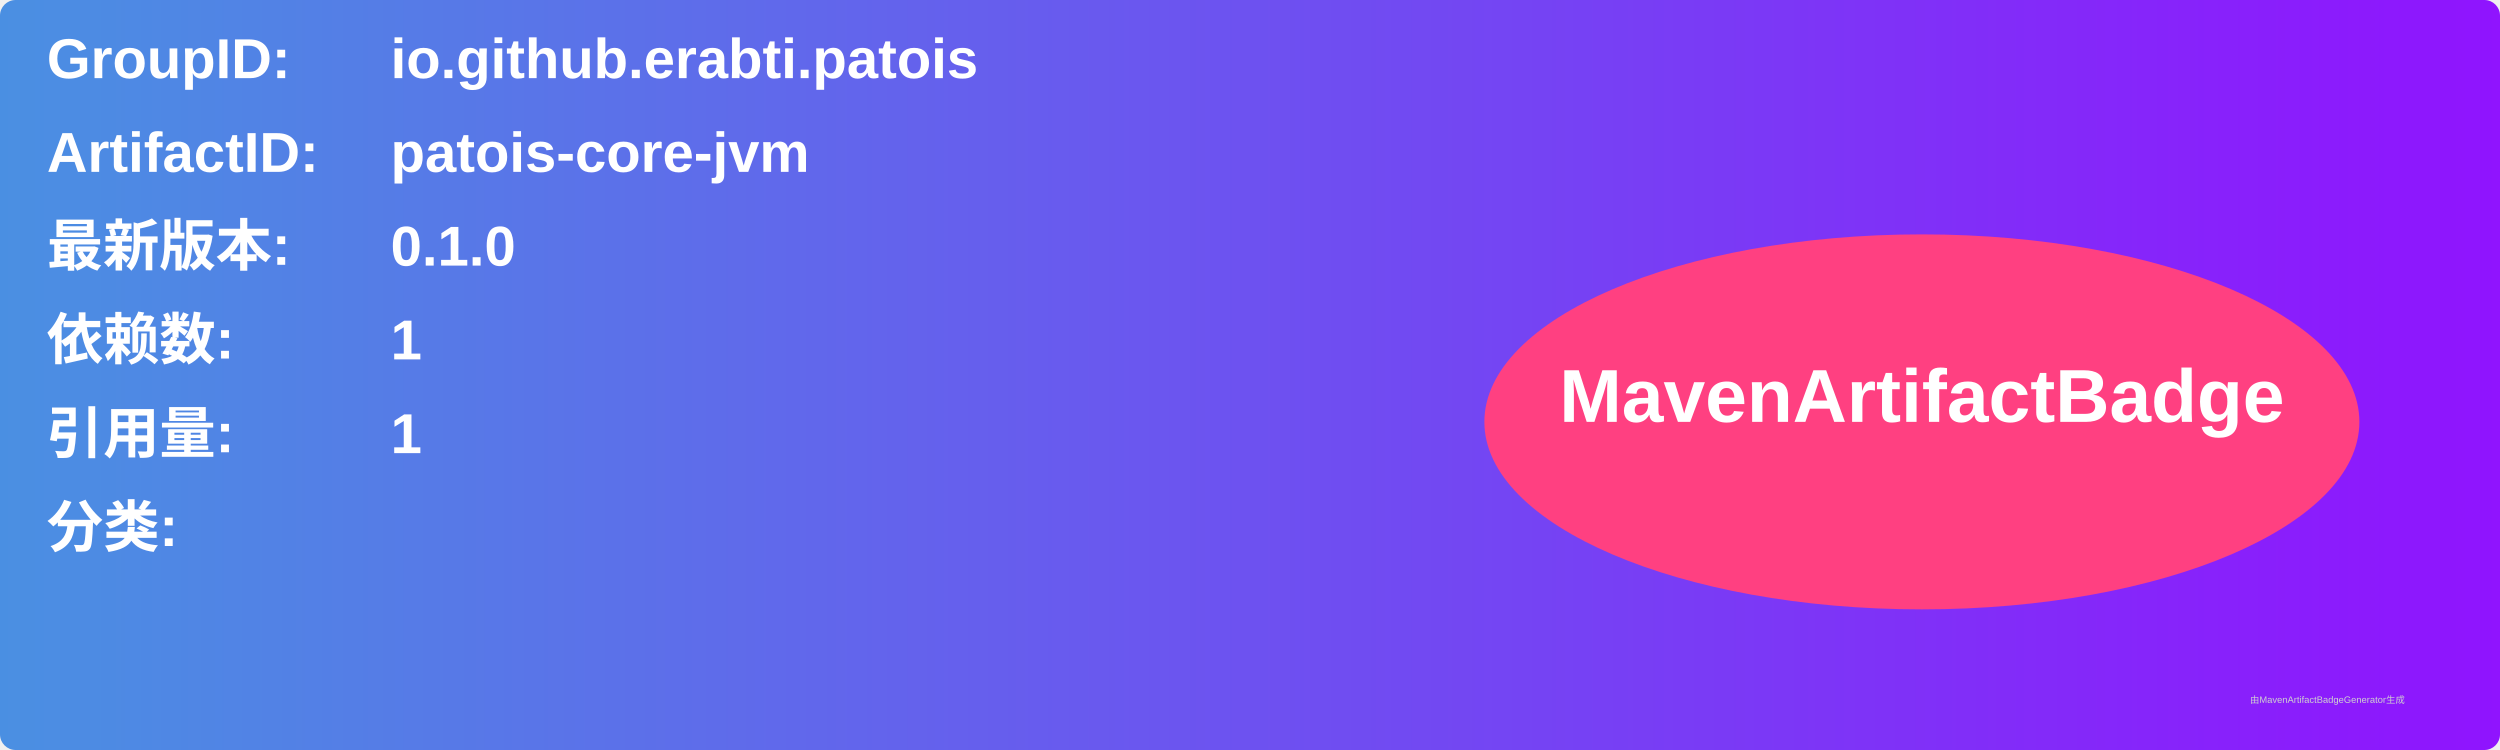
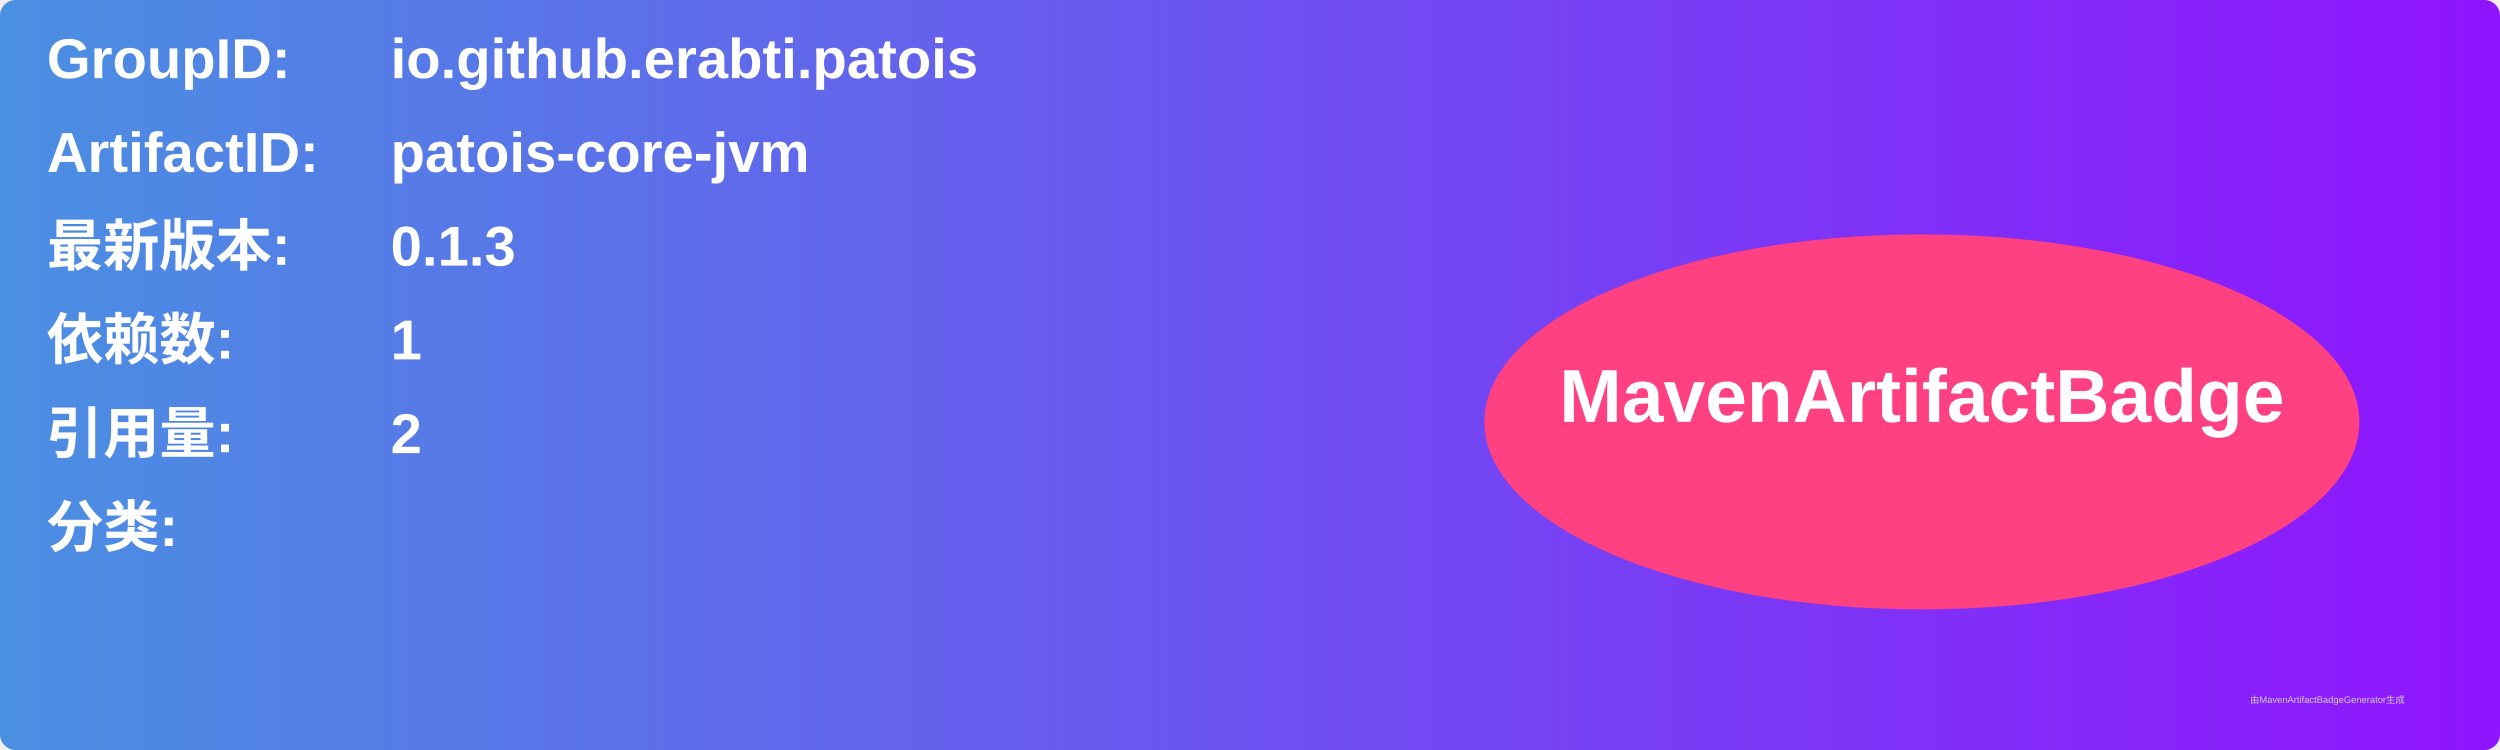
<svg xmlns="http://www.w3.org/2000/svg" width="800" height="240" viewBox="0 0 800 240">
  <linearGradient id="grad" x1="0%" y1="0%" x2="100%" y2="0%">
    <stop offset="0%" stop-color="#4a90e2" />
    <stop offset="100%" stop-color="#9013fe" />
  </linearGradient>
  <rect width="100%" height="100%" rx="5" ry="5" fill="url(#grad)" />
  <g transform="translate(15, 15)">
    <text x="0" y="10" font-family="Arial" font-size="18" fill="white" font-weight="bold" width="260">GroupID:</text>
    <text x="110" y="10" font-family="Arial" font-size="18" fill="white" font-weight="bold" width="460">io.github.erabti.patois</text>
    <text x="0" y="40" font-family="Arial" font-size="18" fill="white" font-weight="bold" width="260">ArtifactID:</text>
    <text x="110" y="40" font-family="Arial" font-size="18" fill="white" font-weight="bold" width="460">patois-core-jvm</text>
    <text x="0" y="70" font-family="Arial" font-size="18" fill="white" font-weight="bold">最新版本:</text>
    <text x="110" y="70" font-family="Arial" font-size="18" fill="white" font-weight="bold">
-       <tspan font-weight="bold">0.1.0</tspan>
+       <tspan font-weight="bold">0.1.3</tspan>
    </text>
    <text x="0" y="100" font-family="Arial" font-size="18" fill="white" font-weight="bold">依赖数: </text>
    <text x="110" y="100" font-family="Arial" font-size="18" fill="white">
      <tspan font-weight="bold">1</tspan>
    </text>
    <text x="0" y="130" font-family="Arial" font-size="18" fill="white" font-weight="bold">引用量: </text>
    <text x="110" y="130" font-family="Arial" font-size="18" fill="white">
-       <tspan font-weight="bold">1</tspan>
+       <tspan font-weight="bold">2</tspan>
    </text>
    <text x="0" y="160" font-family="Arial" font-size="18" fill="white" font-weight="bold">分类:</text>
    <text x="10" y="190" font-family="Arial" font-size="10" fill="white">
      <tspan font-weight="bold" />
    </text>
    <ellipse cx="600" cy="120" rx="140" ry="60" fill="#ff4081" />
    <text x="600" y="120" text-anchor="middle" font-family="Arial" font-size="24" fill="white" font-weight="bold">MavenArtifactBadge</text>
  </g>
  <text x="720" y="225" font-family="Arial" font-size="3" fill="#d0d0d0">由MavenArtifactBadgeGenerator生成</text>
</svg>
